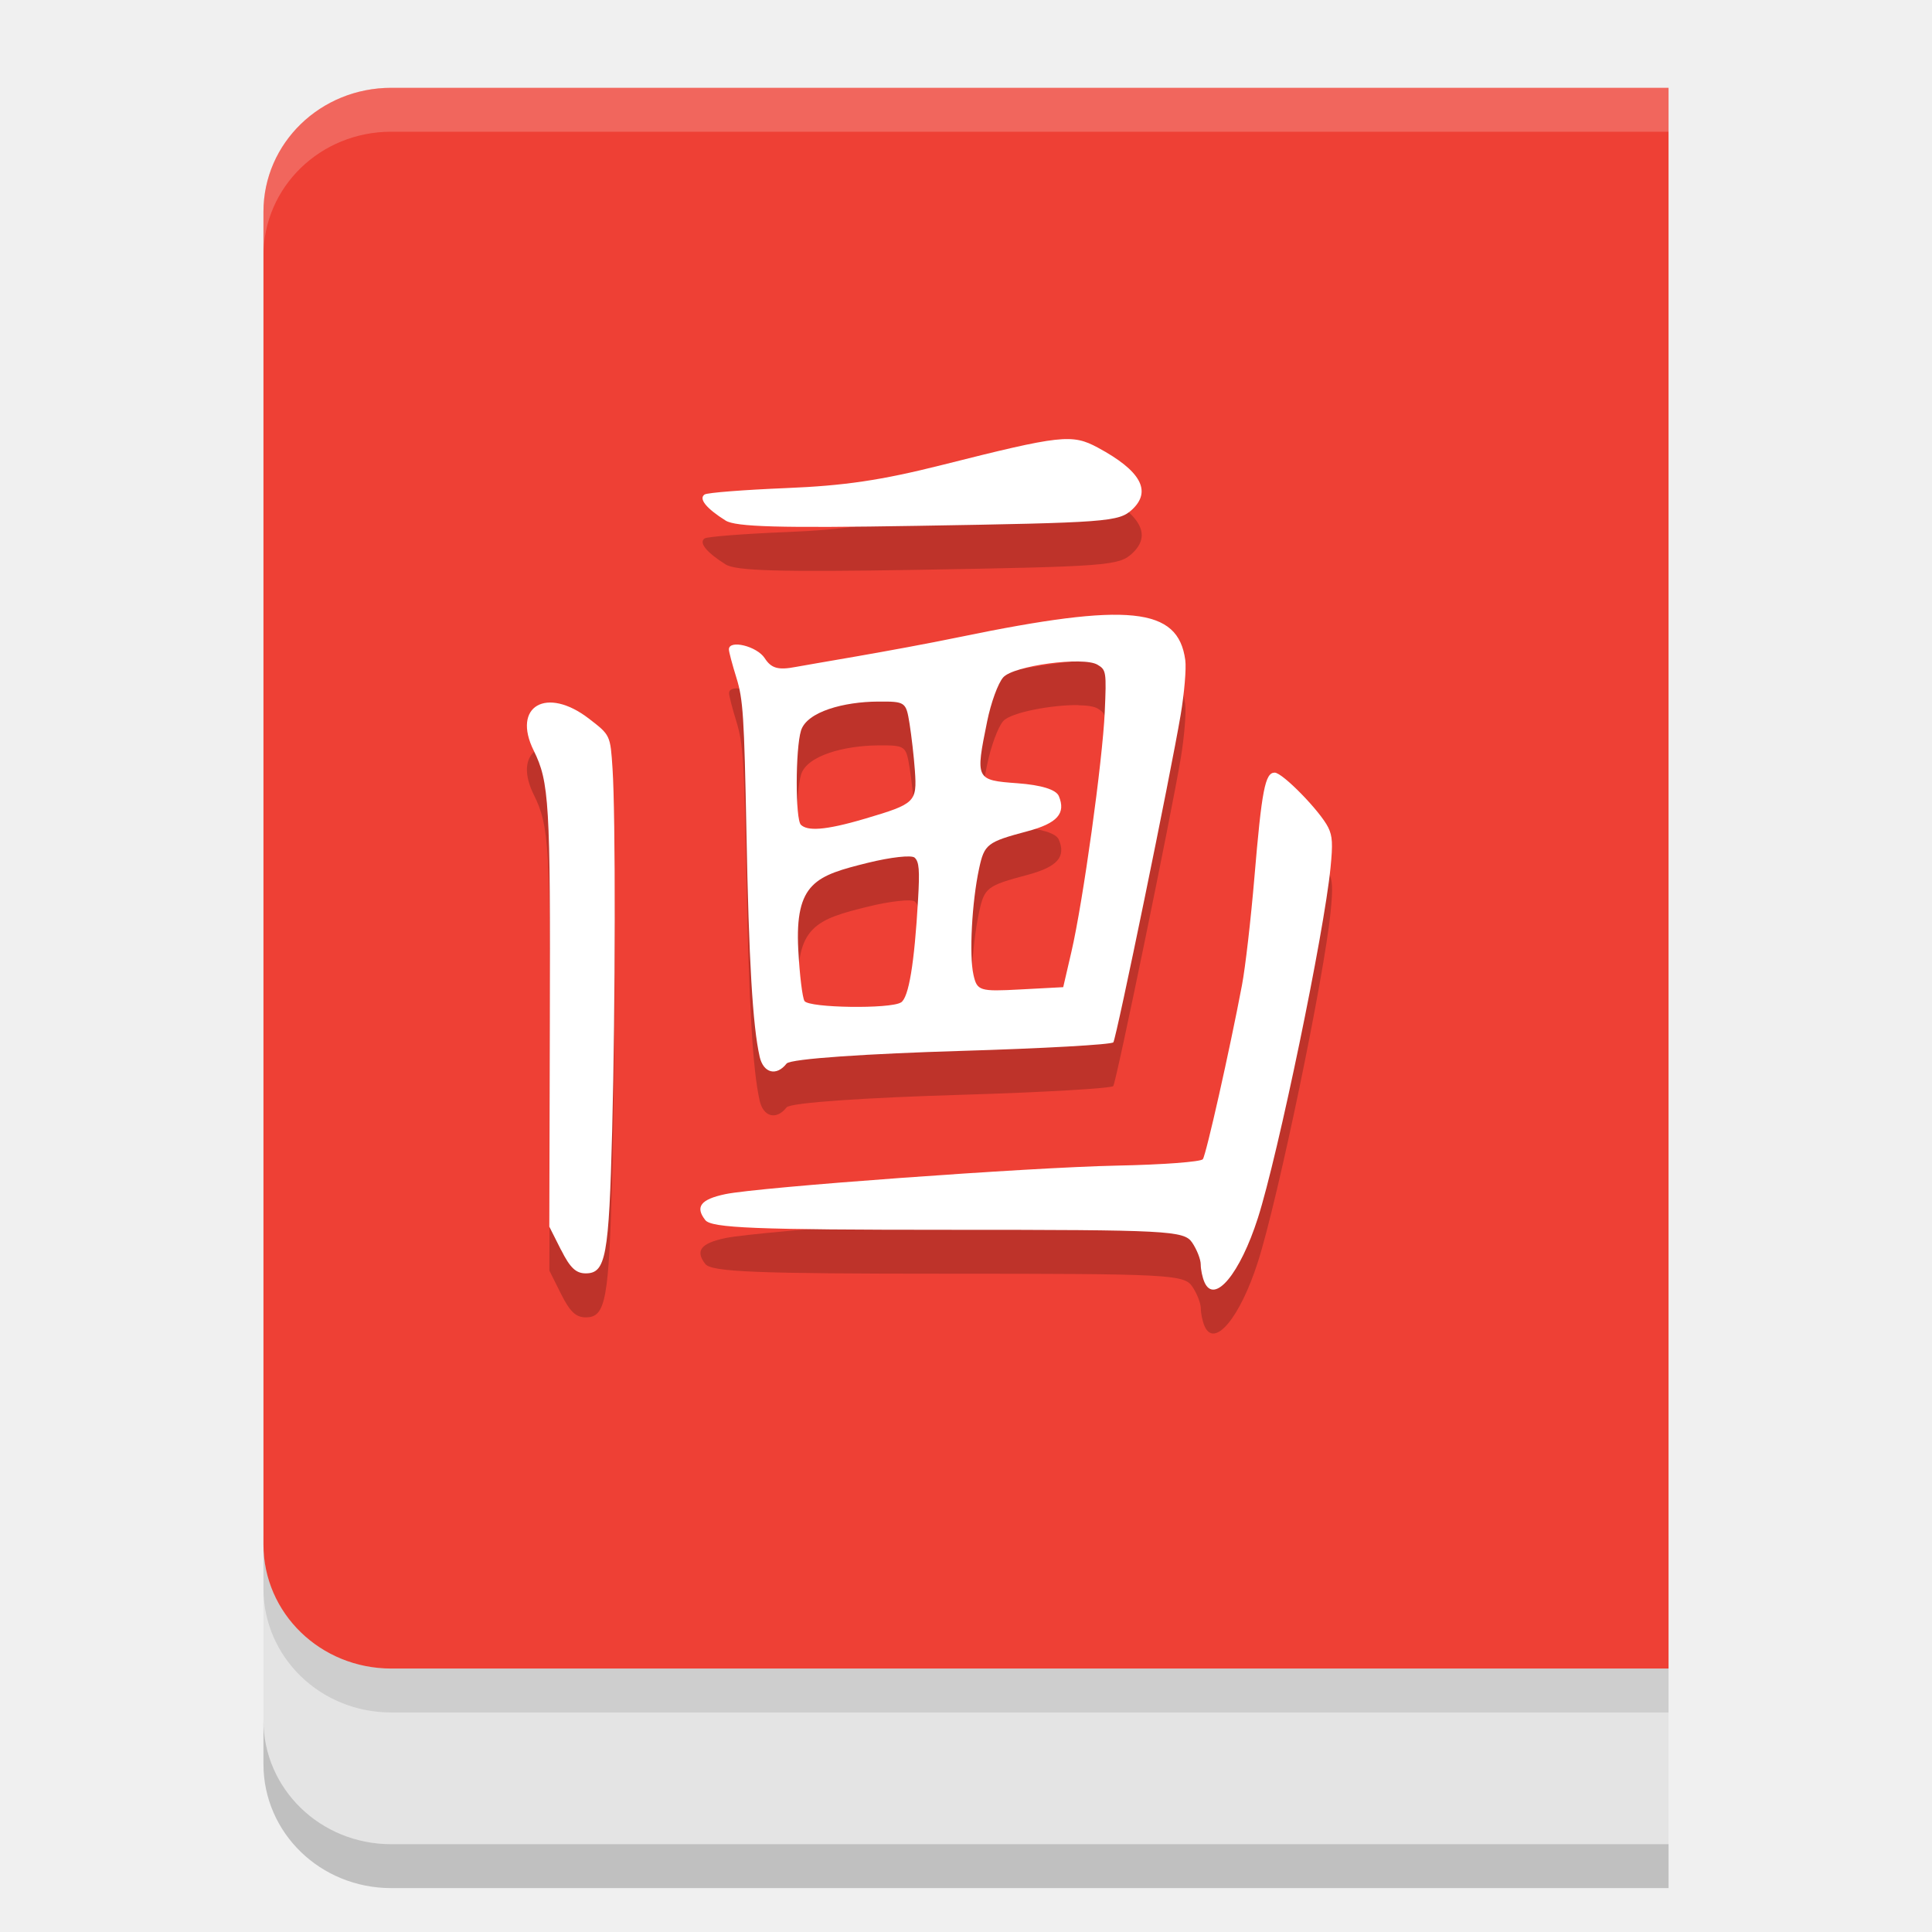
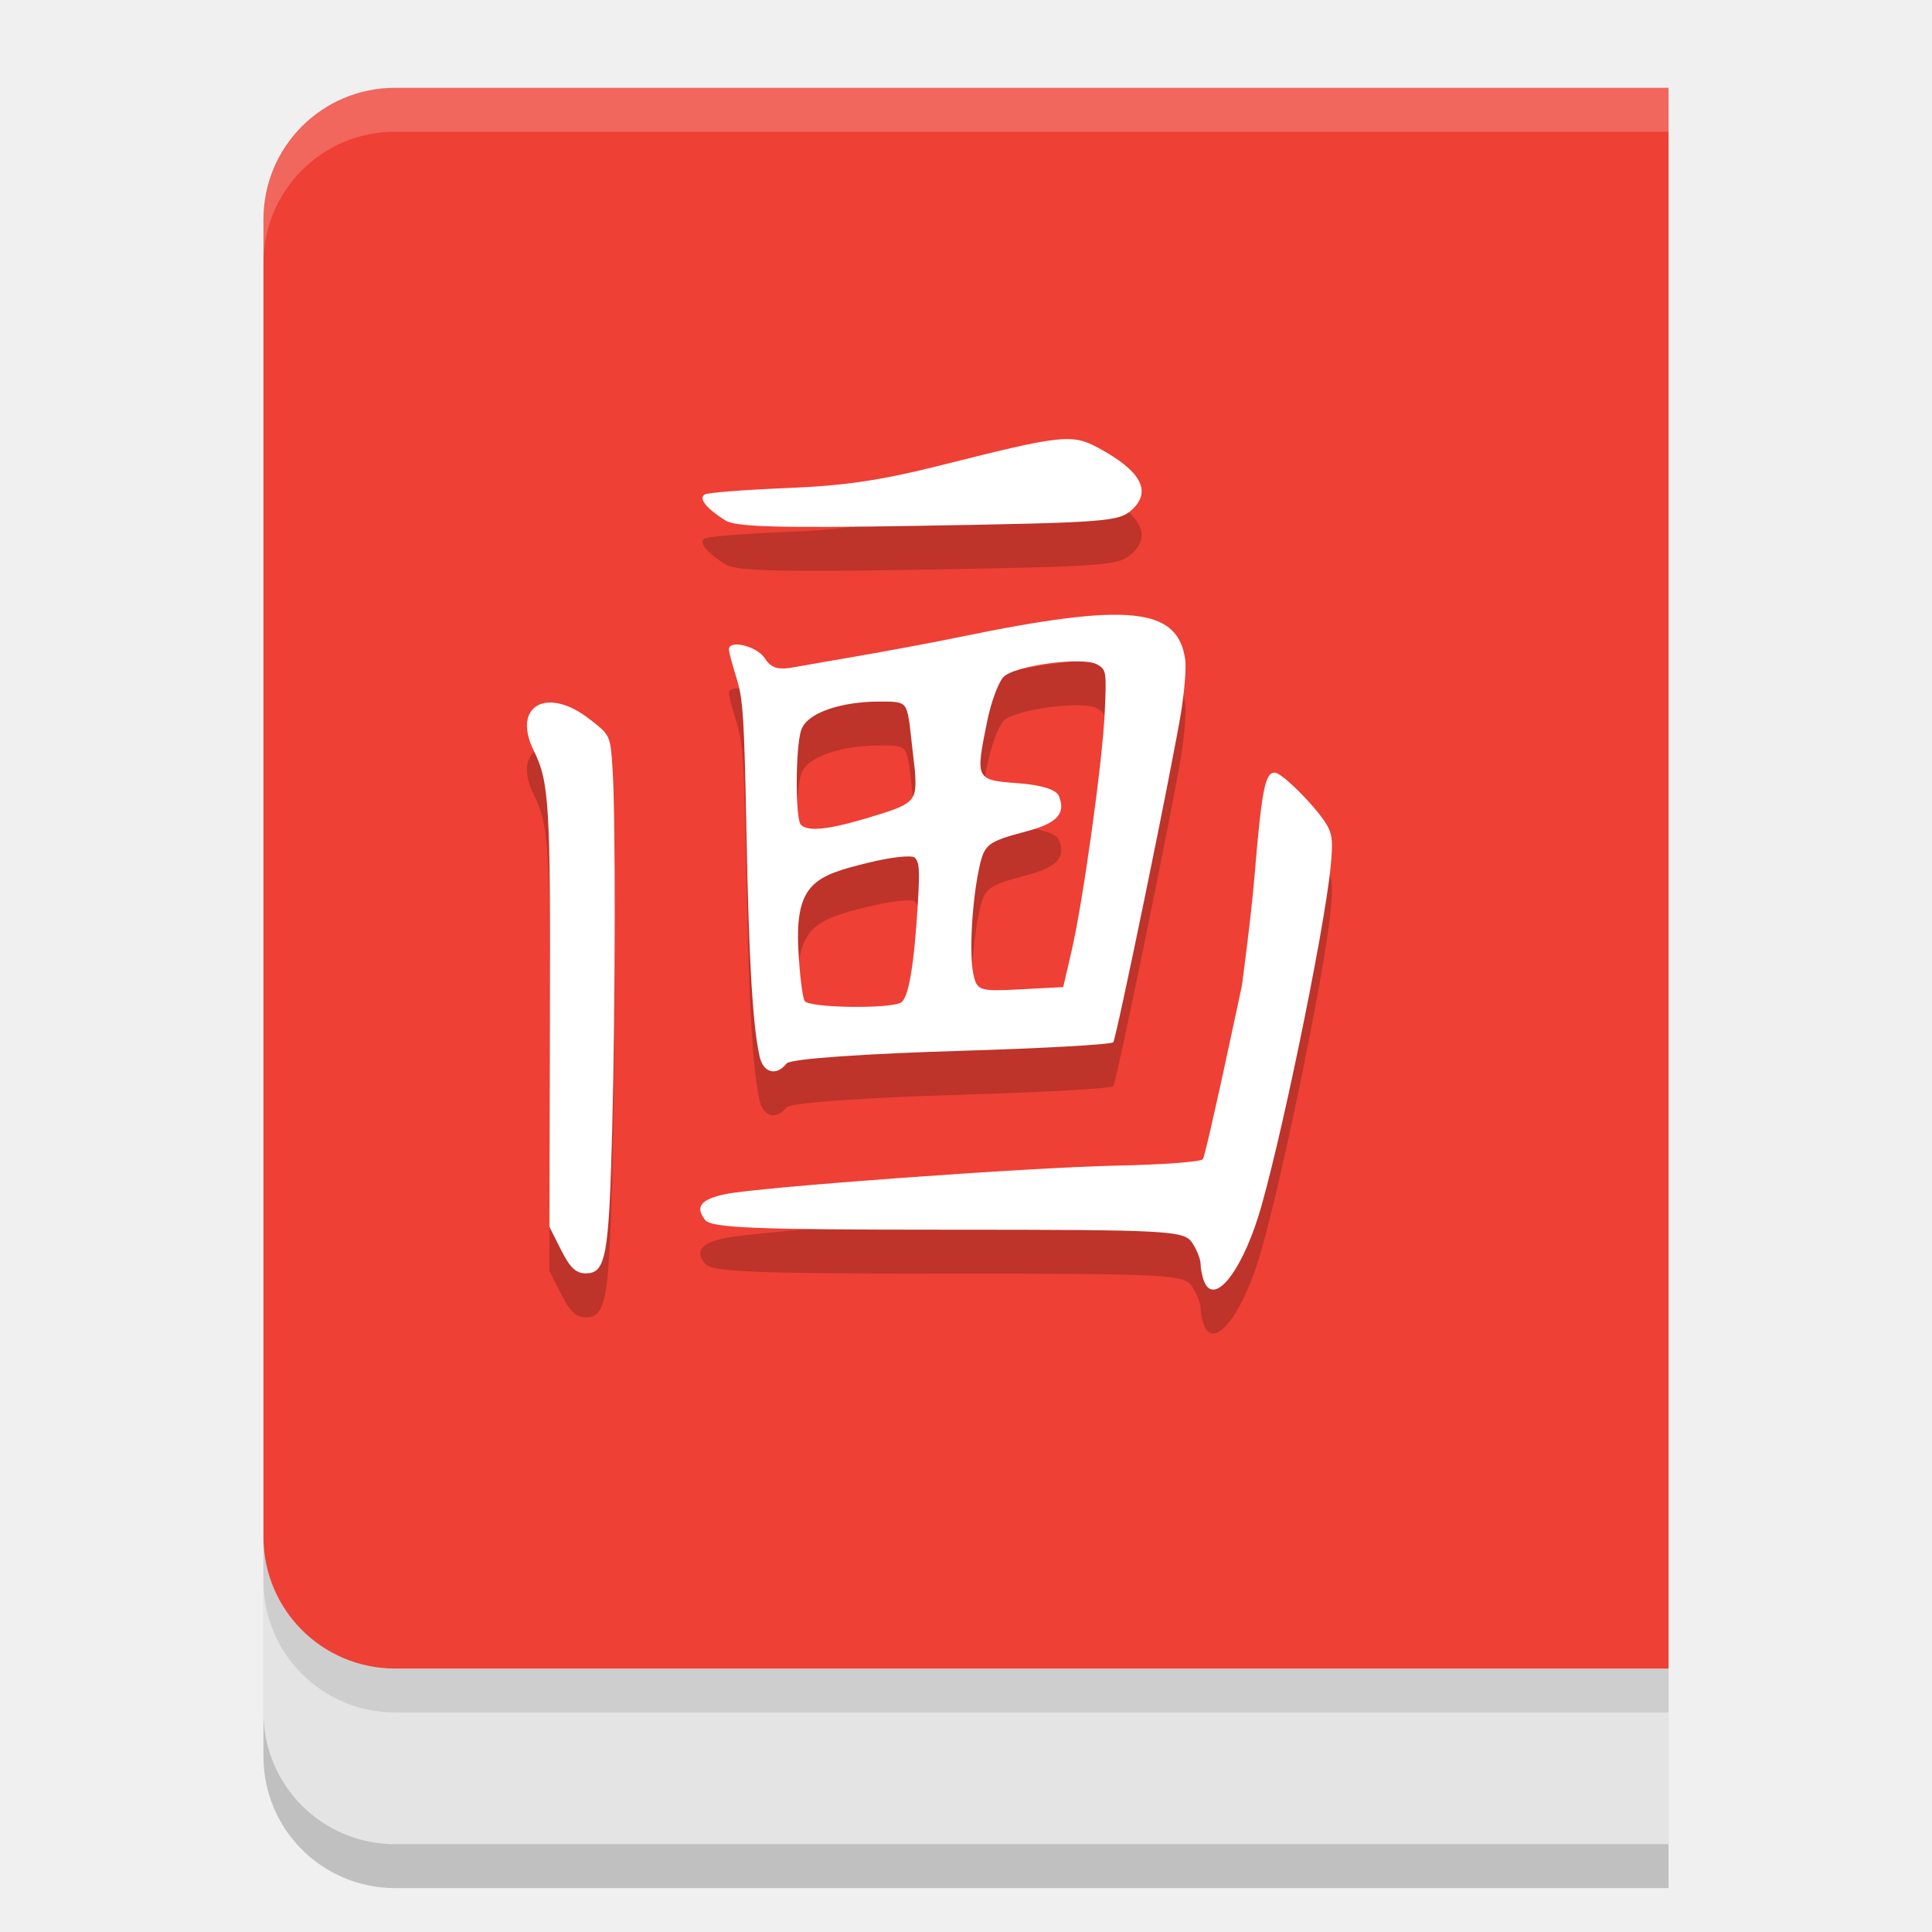
<svg xmlns="http://www.w3.org/2000/svg" width="22" height="22" version="1.1">
-   <path style="fill:#e4e4e4" d="m 3,17.5 v 2.088 C 3,20.37 3.648,21 4.454,21 H 19 v -3.5 z" />
-   <path style="fill:#ee4035" d="M 19,1 V 19 H 4.455 C 3.649,19 3,18.37 3,17.588 V 2.412 C 3,1.63 3.649,1 4.455,1 Z" />
-   <path style="opacity:0.2" d="m 12.012,5.508 c -0.237,0.026 -0.605,0.117 -1.281,0.287 -0.695,0.175 -1.112,0.237 -1.779,0.264 -0.479,0.019 -0.897,0.052 -0.928,0.072 -0.07,0.047 0.02,0.159 0.24,0.297 0.115,0.072 0.613,0.087 2.17,0.061 2.173,-0.037 2.308,-0.048 2.457,-0.186 0.229,-0.211 0.101,-0.442 -0.389,-0.705 -0.147,-0.079 -0.253,-0.116 -0.49,-0.09 z m 0.893,2.002 c -0.391,-0.04 -1.011,0.044 -1.973,0.242 -0.775,0.16 -1.726,0.314 -1.869,0.342 -0.202,0.039 -0.281,0.017 -0.355,-0.1 -0.088,-0.137 -0.406,-0.215 -0.406,-0.1 0,0.027 0.037,0.173 0.084,0.324 C 8.461,8.465 8.475,8.65 8.5,9.985 c 0.028,1.45 0.071,2.197 0.15,2.547 0.042,0.188 0.191,0.226 0.307,0.078 0.044,-0.056 0.948,-0.112 1.98,-0.143 0.939,-0.028 1.723,-0.074 1.74,-0.1 0.036,-0.053 0.653,-3.049 0.768,-3.73 0.041,-0.245 0.064,-0.524 0.051,-0.619 -0.04,-0.302 -0.201,-0.468 -0.592,-0.508 z m -0.625,0.521 c 0.099,0.001 0.178,0.013 0.219,0.037 0.1,0.06 0.102,0.079 0.082,0.537 -0.025,0.561 -0.246,2.162 -0.379,2.734 l -0.094,0.4 -0.49,0.025 c -0.464,0.024 -0.492,0.015 -0.533,-0.168 -0.05,-0.222 -0.018,-0.829 0.064,-1.209 0.06,-0.28 0.091,-0.302 0.549,-0.424 0.342,-0.091 0.443,-0.205 0.359,-0.402 -0.031,-0.073 -0.2,-0.125 -0.471,-0.145 -0.477,-0.035 -0.481,-0.042 -0.346,-0.705 0.043,-0.212 0.125,-0.434 0.184,-0.5 0.089,-0.1 0.559,-0.186 0.855,-0.182 z M 9.996,8.488 c 0.313,-0.002 0.321,0.003 0.361,0.25 0.023,0.139 0.05,0.381 0.061,0.537 0.025,0.359 0.004,0.378 -0.566,0.547 -0.476,0.141 -0.659,0.139 -0.73,0.07 -0.064,-0.061 -0.064,-0.864 0,-1.072 0.067,-0.217 0.493,-0.329 0.875,-0.332 z M 6.369,8.512 C 6.065,8.443 5.89,8.669 6.078,9.049 6.255,9.406 6.268,9.641 6.262,12.135 l -0.006,2.334 0.133,0.266 c 0.101,0.202 0.169,0.266 0.281,0.266 0.228,0 0.264,-0.194 0.301,-1.629 0.037,-1.445 0.039,-3.592 0.004,-4.119 C 6.949,8.872 6.95,8.871 6.707,8.684 6.586,8.591 6.47,8.535 6.369,8.512 Z M 14.516,9.299 c -0.11,-8.8e-5 -0.149,0.195 -0.232,1.193 -0.04,0.472 -0.102,1.025 -0.141,1.229 -0.139,0.733 -0.407,1.925 -0.445,1.979 -0.021,0.03 -0.464,0.064 -0.982,0.074 -0.984,0.02 -4.077,0.245 -4.455,0.324 -0.281,0.059 -0.347,0.144 -0.23,0.295 0.071,0.091 0.575,0.111 2.766,0.111 2.505,0 2.688,0.009 2.779,0.145 0.054,0.08 0.098,0.192 0.098,0.25 0,0.058 0.019,0.149 0.043,0.203 0.112,0.254 0.404,-0.098 0.607,-0.732 0.23,-0.72 0.754,-3.24 0.828,-3.988 0.027,-0.273 0.023,-0.359 -0.025,-0.457 -0.091,-0.185 -0.519,-0.625 -0.609,-0.625 z m -4.283,0.961 c 0.097,-0.011 0.166,-0.01 0.184,0.006 0.051,0.046 0.059,0.139 0.039,0.48 -0.042,0.73 -0.107,1.112 -0.195,1.168 -0.119,0.076 -1.046,0.063 -1.098,-0.016 -0.024,-0.037 -0.055,-0.299 -0.07,-0.584 -0.04,-0.767 0.204,-0.845 0.791,-0.99 0.129,-0.032 0.253,-0.054 0.35,-0.064 z" />
-   <path style="fill:#ffffff" d="m 13.716,14.602 c -0.024,-0.054 -0.043,-0.145 -0.043,-0.203 0,-0.058 -0.044,-0.17 -0.098,-0.25 -0.092,-0.136 -0.273,-0.145 -2.778,-0.145 -2.191,0 -2.696,-0.02 -2.766,-0.111 C 7.913,13.742 7.979,13.657 8.259,13.598 8.638,13.518 11.73,13.293 12.715,13.273 c 0.519,-0.01 0.96,-0.043 0.982,-0.073 0.038,-0.053 0.306,-1.245 0.445,-1.979 0.039,-0.203 0.102,-0.756 0.142,-1.229 0.084,-0.998 0.122,-1.194 0.231,-1.194 0.09,7.3e-5 0.519,0.44 0.61,0.625 0.048,0.098 0.053,0.184 0.026,0.457 -0.074,0.748 -0.597,3.269 -0.827,3.989 -0.203,0.635 -0.495,0.987 -0.608,0.733 z" />
-   <path style="fill:#ffffff" d="M 8.65,12.031 C 8.571,11.681 8.527,10.934 8.5,9.483 8.474,8.149 8.462,7.965 8.386,7.719 8.339,7.568 8.3,7.422 8.3,7.395 c 0,-0.115 0.32,-0.037 0.408,0.1 0.075,0.116 0.154,0.138 0.356,0.099 0.143,-0.028 1.093,-0.181 1.868,-0.341 1.923,-0.397 2.484,-0.339 2.565,0.264 0.013,0.096 -0.011,0.374 -0.052,0.62 -0.115,0.681 -0.731,3.678 -0.767,3.732 -0.018,0.026 -0.801,0.07 -1.74,0.098 -1.033,0.031 -1.936,0.088 -1.981,0.144 -0.116,0.148 -0.264,0.109 -0.307,-0.079 z m 1.61,-0.616 c 0.088,-0.056 0.152,-0.439 0.194,-1.169 0.02,-0.342 0.012,-0.433 -0.039,-0.48 -0.035,-0.032 -0.274,-0.005 -0.533,0.059 -0.587,0.146 -0.832,0.222 -0.792,0.989 0.015,0.285 0.047,0.548 0.071,0.585 0.052,0.079 0.978,0.092 1.098,0.016 z m 1.94,-0.575 c 0.133,-0.572 0.355,-2.173 0.38,-2.733 0.02,-0.458 0.017,-0.479 -0.083,-0.538 -0.161,-0.096 -0.955,0.011 -1.073,0.144 -0.059,0.066 -0.14,0.289 -0.183,0.501 -0.135,0.663 -0.132,0.67 0.345,0.705 0.271,0.02 0.44,0.072 0.471,0.146 0.083,0.198 -0.017,0.31 -0.359,0.401 -0.458,0.122 -0.489,0.146 -0.549,0.425 -0.082,0.38 -0.114,0.987 -0.064,1.209 0.041,0.183 0.069,0.192 0.533,0.167 l 0.489,-0.026 z M 9.852,9.322 C 10.423,9.153 10.443,9.134 10.418,8.775 10.407,8.619 10.379,8.377 10.357,8.239 10.317,7.992 10.31,7.987 9.997,7.989 9.615,7.991 9.188,8.102 9.121,8.32 9.057,8.528 9.056,9.331 9.12,9.392 c 0.072,0.069 0.256,0.071 0.732,-0.07 z" />
-   <path style="fill:#ffffff" d="m 6.389,14.234 -0.134,-0.266 0.006,-2.334 C 6.268,9.141 6.254,8.905 6.078,8.548 5.826,8.041 6.224,7.811 6.707,8.184 c 0.243,0.187 0.243,0.187 0.268,0.568 0.035,0.527 0.033,2.675 -0.004,4.12 C 6.934,14.307 6.899,14.5 6.67,14.5 6.558,14.5 6.491,14.436 6.39,14.234 Z" />
-   <path style="fill:#ffffff" d="m 8.263,5.928 c -0.22,-0.138 -0.31,-0.249 -0.24,-0.297 0.031,-0.021 0.448,-0.053 0.927,-0.073 0.667,-0.027 1.085,-0.089 1.78,-0.264 1.352,-0.341 1.477,-0.355 1.771,-0.197 0.489,0.263 0.618,0.496 0.389,0.707 -0.15,0.138 -0.284,0.148 -2.456,0.184 -1.557,0.026 -2.055,0.012 -2.171,-0.06 z" />
-   <path style="opacity:0.1" d="m 3,17.588 v 0.5 C 3,18.87 3.648,19.5 4.454,19.5 H 19 V 19 H 4.454 C 3.648,19 3,18.37 3,17.588 Z" />
-   <path style="opacity:0.2" d="m 3,19.588 v 0.5 C 3,20.87 3.648,21.5 4.454,21.5 H 19 V 21 H 4.454 C 3.648,21 3,20.37 3,19.588 Z" />
-   <path style="opacity:0.2;fill:#ffffff" d="M 4.454,1 C 3.648,1 3,1.63 3,2.412 v 0.5 C 3,2.13 3.648,1.5 4.454,1.5 H 19 V 1 Z" />
+   <g transform="translate(-1,-1)">
+     <path style="opacity:0.2" d="M 20,20.5 V 22.5 H 5.5 C 4.669,22.5 4,21.831 4,21 V 18.5 Z" />
+     <path style="fill:#e4e4e4" d="M 20,20 V 22 H 5.5 C 4.669,22 4,21.331 4,20.5 V 18.5 Z" />
+     <path style="opacity:0.1" d="M 20,19.5 V 20.5 H 5.5 C 4.669,20.5 4,19.831 4,19 V 16.5 Z" />
+     <path style="fill:#ee4035" d="M 5.5,2 H 20 V 20 H 5.5 C 4.669,20 4,19.331 4,18.5 V 3.5 C 4,2.669 4.669,2 5.5,2 Z" />
+     <path style="opacity:0.2" d="M 9.263,7.428 C 9.043,7.289 8.953,7.178 9.023,7.131 9.054,7.11 9.471,7.078 9.95,7.058 10.617,7.032 11.035,6.97 11.73,6.794 13.082,6.453 13.207,6.439 13.501,6.597 13.991,6.86 14.119,7.093 13.89,7.303 13.741,7.441 13.606,7.451 11.434,7.488 9.876,7.514 9.378,7.5 9.263,7.428 Z M 7.389,15.734 7.256,15.469 7.262,13.135 C 7.269,10.641 7.254,10.405 7.078,10.048 6.827,9.541 7.224,9.311 7.707,9.684 7.95,9.871 7.95,9.871 7.975,10.251 8.01,10.778 8.008,12.927 7.971,14.372 7.934,15.807 7.899,16 7.67,16 7.559,16 7.491,15.936 7.389,15.734 Z M 9.65,13.531 C 9.571,13.181 9.527,12.434 9.5,10.983 9.474,9.649 9.462,9.465 9.386,9.219 9.339,9.068 9.3,8.922 9.3,8.895 9.3,8.779 9.62,8.857 9.708,8.995 9.783,9.111 9.862,9.133 10.063,9.094 10.206,9.066 11.157,8.912 11.931,8.752 13.854,8.356 14.416,8.414 14.497,9.017 14.509,9.112 14.486,9.391 14.445,9.636 14.33,10.317 13.714,13.315 13.677,13.368 13.66,13.394 12.877,13.438 11.938,13.466 10.905,13.497 10.001,13.554 9.957,13.61 9.841,13.757 9.693,13.719 9.65,13.531 Z M 11.261,12.915 C 11.349,12.858 11.412,12.476 11.454,11.746 11.474,11.404 11.467,11.312 11.416,11.266 11.381,11.234 11.141,11.261 10.883,11.325 10.296,11.471 10.051,11.547 10.091,12.314 10.106,12.599 10.138,12.862 10.163,12.899 10.215,12.978 11.141,12.991 11.261,12.915 Z M 13.2,12.339 C 13.333,11.768 13.556,10.167 13.58,9.606 13.601,9.148 13.597,9.127 13.497,9.068 13.336,8.972 12.542,9.078 12.424,9.212 12.365,9.278 12.284,9.501 12.241,9.713 12.106,10.376 12.109,10.383 12.586,10.418 12.857,10.438 13.026,10.49 13.057,10.563 13.14,10.761 13.04,10.873 12.698,10.964 12.24,11.086 12.209,11.11 12.149,11.39 12.067,11.77 12.035,12.376 12.085,12.598 12.126,12.781 12.154,12.79 12.618,12.766 L 13.107,12.74 Z M 10.852,10.822 C 11.423,10.653 11.443,10.634 11.418,10.275 L 11.357,9.739 C 11.317,9.492 11.31,9.486 10.997,9.489 10.615,9.491 10.188,9.602 10.121,9.82 10.057,10.028 10.056,10.831 10.12,10.892 10.192,10.961 10.377,10.963 10.852,10.822 Z M 14.716,16.102 C 14.692,16.048 14.672,15.956 14.672,15.899 14.672,15.841 14.628,15.729 14.574,15.649 14.482,15.513 14.301,15.503 11.796,15.503 9.605,15.503 9.1,15.483 9.029,15.392 8.913,15.242 8.979,15.157 9.259,15.098 9.638,15.018 12.73,14.793 13.715,14.773 14.233,14.763 14.675,14.73 14.697,14.7 14.735,14.647 15.142,12.721 15.142,12.721 15.142,12.721 15.244,11.965 15.284,11.492 15.367,10.494 15.405,10.298 15.515,10.298 15.605,10.298 16.034,10.738 16.125,10.923 16.173,11.021 16.178,11.107 16.151,11.38 16.076,12.128 15.553,14.649 15.323,15.369 15.12,16.004 14.828,16.356 14.716,16.102 Z" />
+     <path style="fill:#ffffff" d="M 9.263,6.928 C 9.043,6.79 8.953,6.678 9.023,6.631 9.054,6.61 9.471,6.578 9.95,6.558 10.617,6.532 11.035,6.47 11.73,6.294 13.082,5.953 13.207,5.939 13.501,6.097 13.991,6.36 14.119,6.593 13.89,6.804 13.741,6.941 13.606,6.951 11.434,6.988 9.876,7.014 9.378,7 9.263,6.928 Z M 7.389,15.234 7.256,14.969 7.262,12.635 C 7.269,10.141 7.254,9.905 7.078,9.548 6.827,9.041 7.224,8.811 7.707,9.184 7.95,9.371 7.95,9.371 7.975,9.751 8.01,10.278 8.008,12.427 7.971,13.872 7.934,15.307 7.899,15.5 7.67,15.5 7.559,15.5 7.491,15.436 7.389,15.234 Z M 9.65,13.031 C 9.571,12.681 9.527,11.934 9.5,10.483 9.474,9.149 9.462,8.965 9.386,8.719 9.339,8.568 9.3,8.422 9.3,8.395 9.3,8.279 9.62,8.358 9.708,8.495 9.783,8.611 9.862,8.633 10.063,8.594 10.206,8.566 11.157,8.412 11.931,8.253 13.854,7.856 14.416,7.914 14.497,8.517 14.509,8.612 14.486,8.891 14.445,9.136 14.33,9.818 13.714,12.815 13.677,12.868 13.66,12.894 12.877,12.938 11.938,12.966 10.905,12.997 10.001,13.054 9.957,13.11 9.841,13.257 9.693,13.219 9.65,13.031 Z M 11.261,12.415 C 11.349,12.358 11.412,11.976 11.454,11.246 11.474,10.904 11.467,10.812 11.416,10.766 11.381,10.734 11.141,10.761 10.883,10.825 10.296,10.971 10.051,11.047 10.091,11.814 10.106,12.099 10.138,12.362 10.163,12.399 10.215,12.478 11.141,12.491 11.261,12.415 Z M 13.2,11.839 C 13.333,11.268 13.556,9.667 13.58,9.106 13.601,8.648 13.597,8.627 13.497,8.568 13.336,8.472 12.542,8.579 12.424,8.712 12.365,8.778 12.284,9.001 12.241,9.213 12.106,9.876 12.109,9.883 12.586,9.918 12.857,9.938 13.026,9.99 13.057,10.063 13.14,10.261 13.04,10.373 12.698,10.464 12.24,10.586 12.209,10.61 12.149,10.89 12.067,11.27 12.035,11.876 12.085,12.098 12.126,12.281 12.154,12.29 12.618,12.266 L 13.107,12.24 Z M 10.852,10.322 C 11.423,10.153 11.443,10.134 11.418,9.775 L 11.357,9.239 C 11.317,8.992 11.31,8.987 10.997,8.989 10.615,8.991 10.188,9.102 10.121,9.32 10.057,9.528 10.056,10.331 10.12,10.392 10.192,10.461 10.377,10.463 10.852,10.322 Z M 14.716,15.602 C 14.692,15.548 14.672,15.456 14.672,15.399 14.672,15.341 14.628,15.229 14.574,15.149 14.482,15.013 14.301,15.003 11.796,15.003 9.605,15.003 9.1,14.983 9.029,14.892 8.913,14.742 8.979,14.657 9.259,14.598 9.638,14.518 12.73,14.293 13.715,14.273 14.233,14.263 14.675,14.23 14.697,14.2 14.735,14.147 15.142,12.221 15.142,12.221 15.142,12.221 15.244,11.465 15.284,10.992 15.367,9.994 15.405,9.798 15.515,9.798 15.605,9.798 16.034,10.238 16.125,10.423 16.173,10.521 16.178,10.607 16.151,10.88 16.076,11.628 15.553,14.149 15.323,14.869 15.12,15.504 14.828,15.856 14.716,15.602 Z" />
+     <path style="opacity:0.2;fill:#ffffff" d="M 5.5,2 C 4.669,2 4,2.669 4,3.5 V 4 C 4,3.169 4.669,2.5 5.5,2.5 H 20 V 2 Z" />
+   </g>
</svg>
